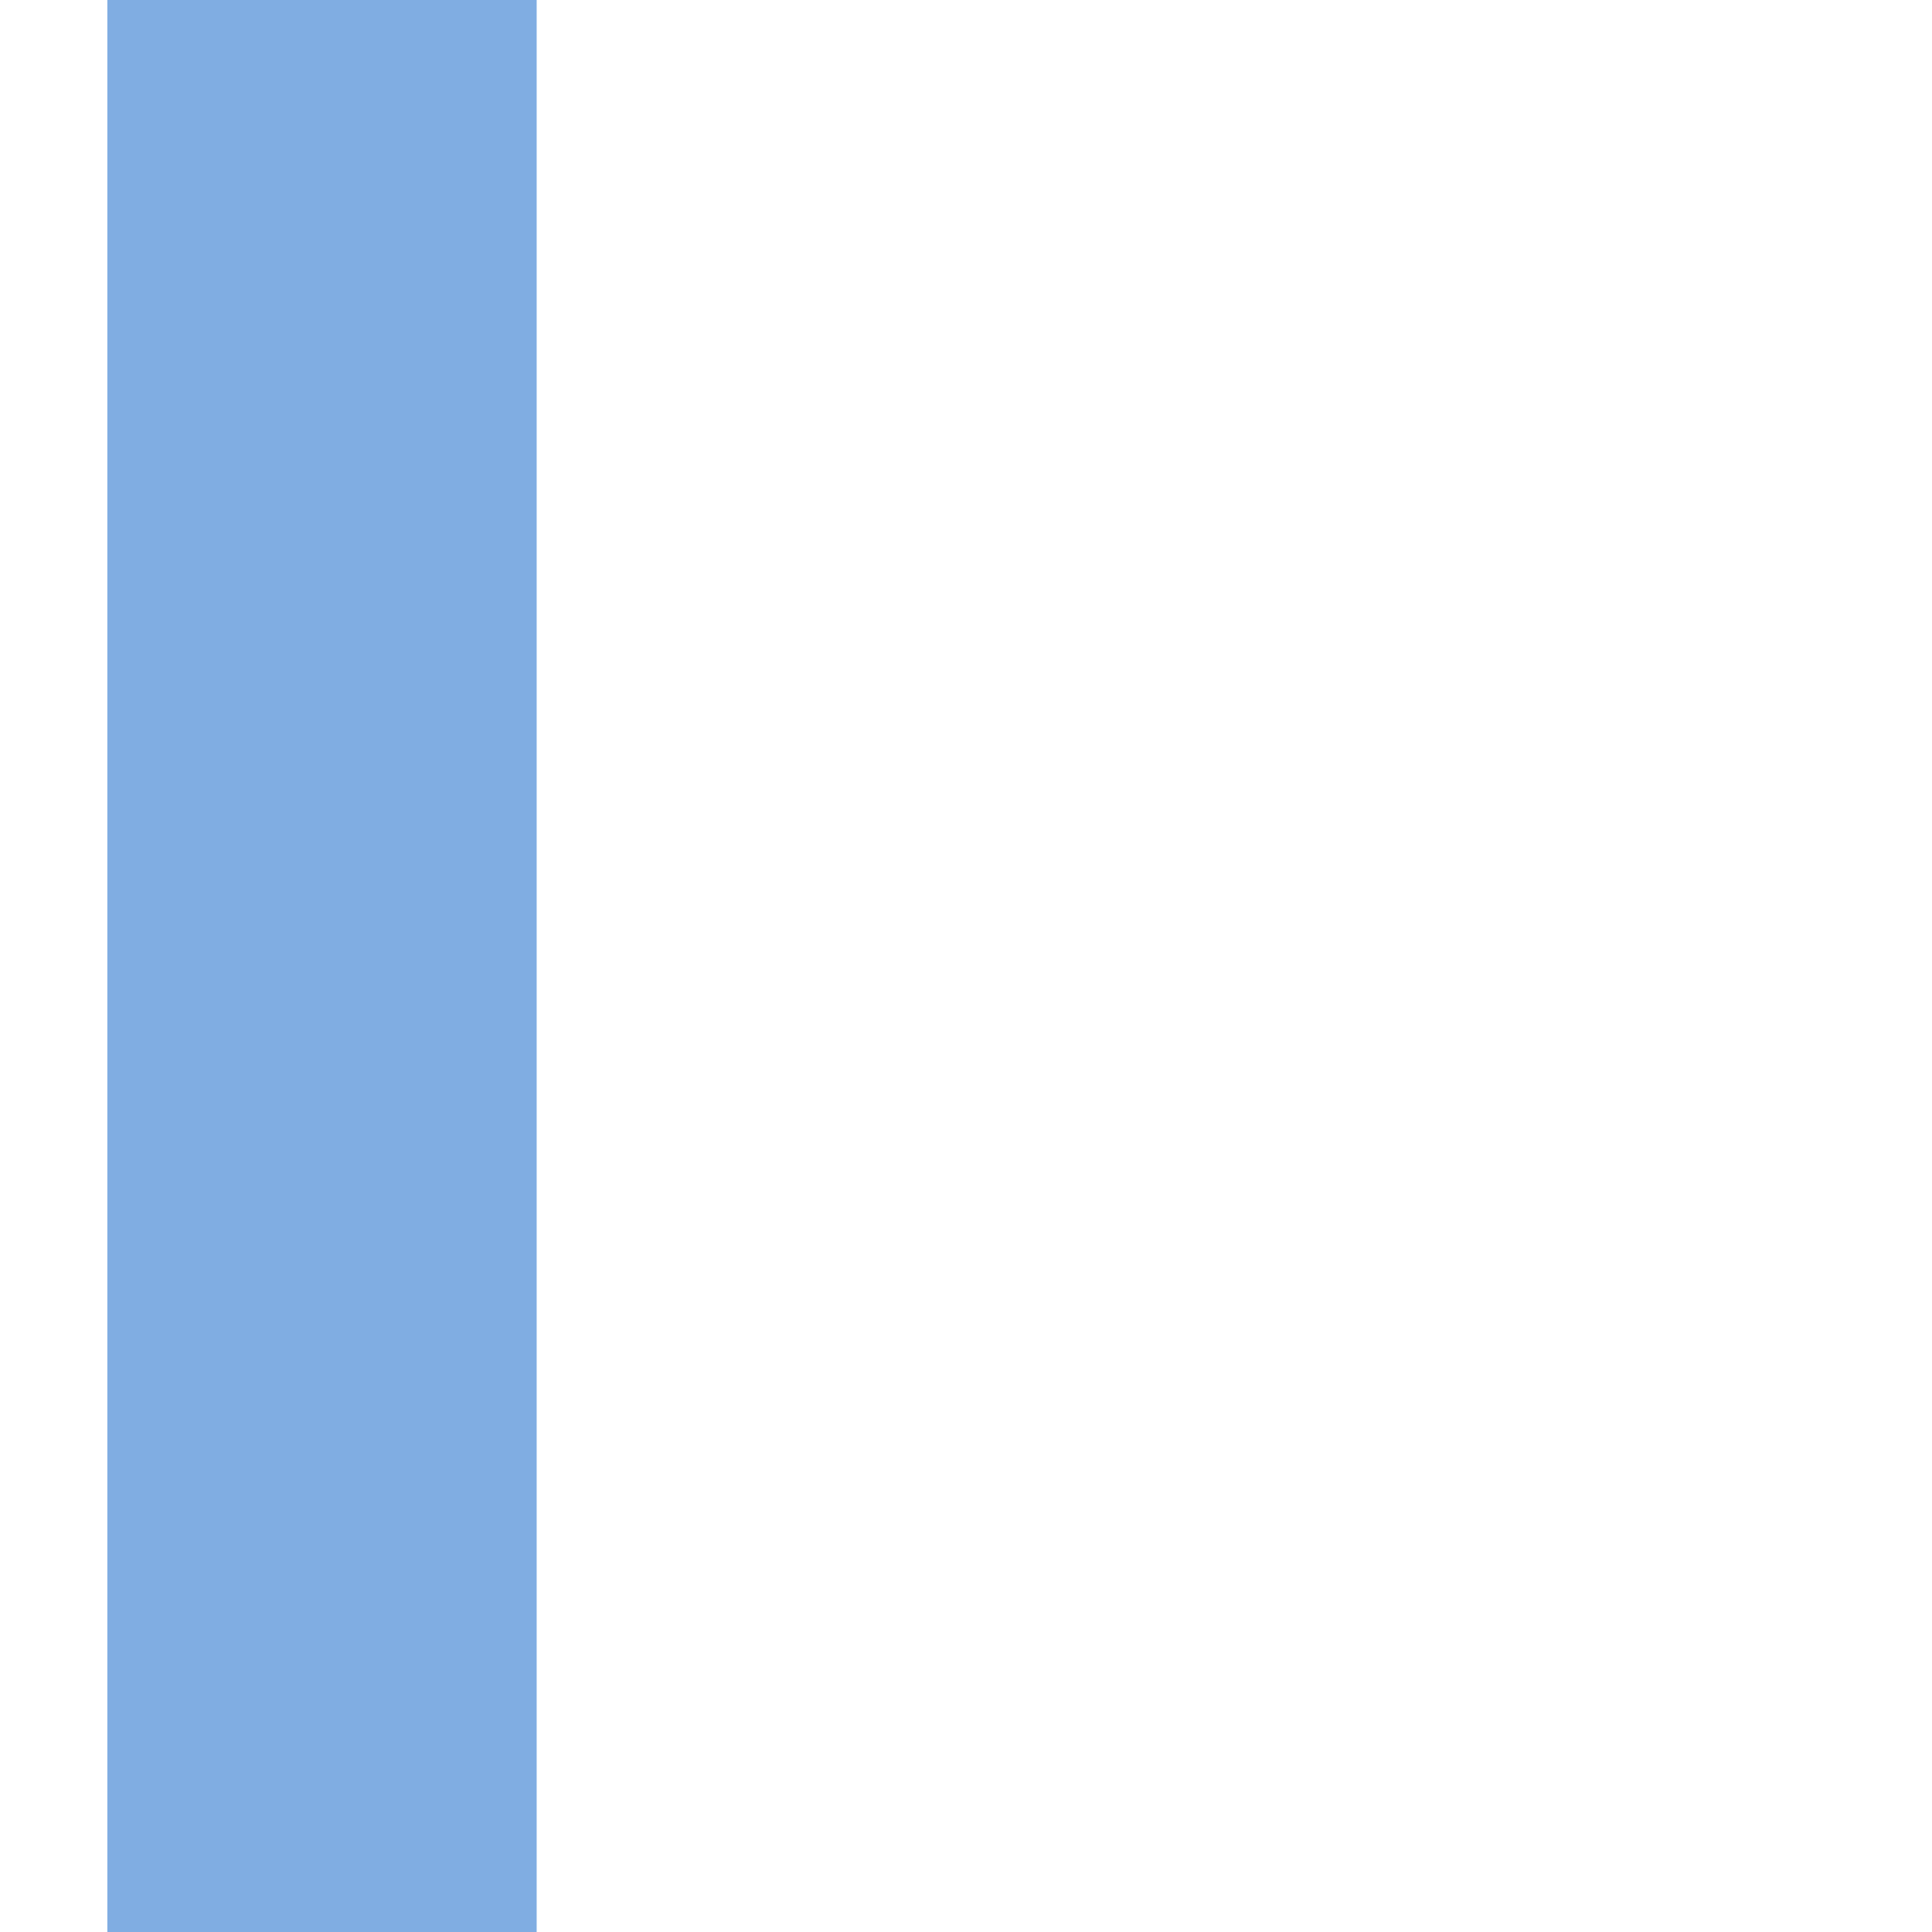
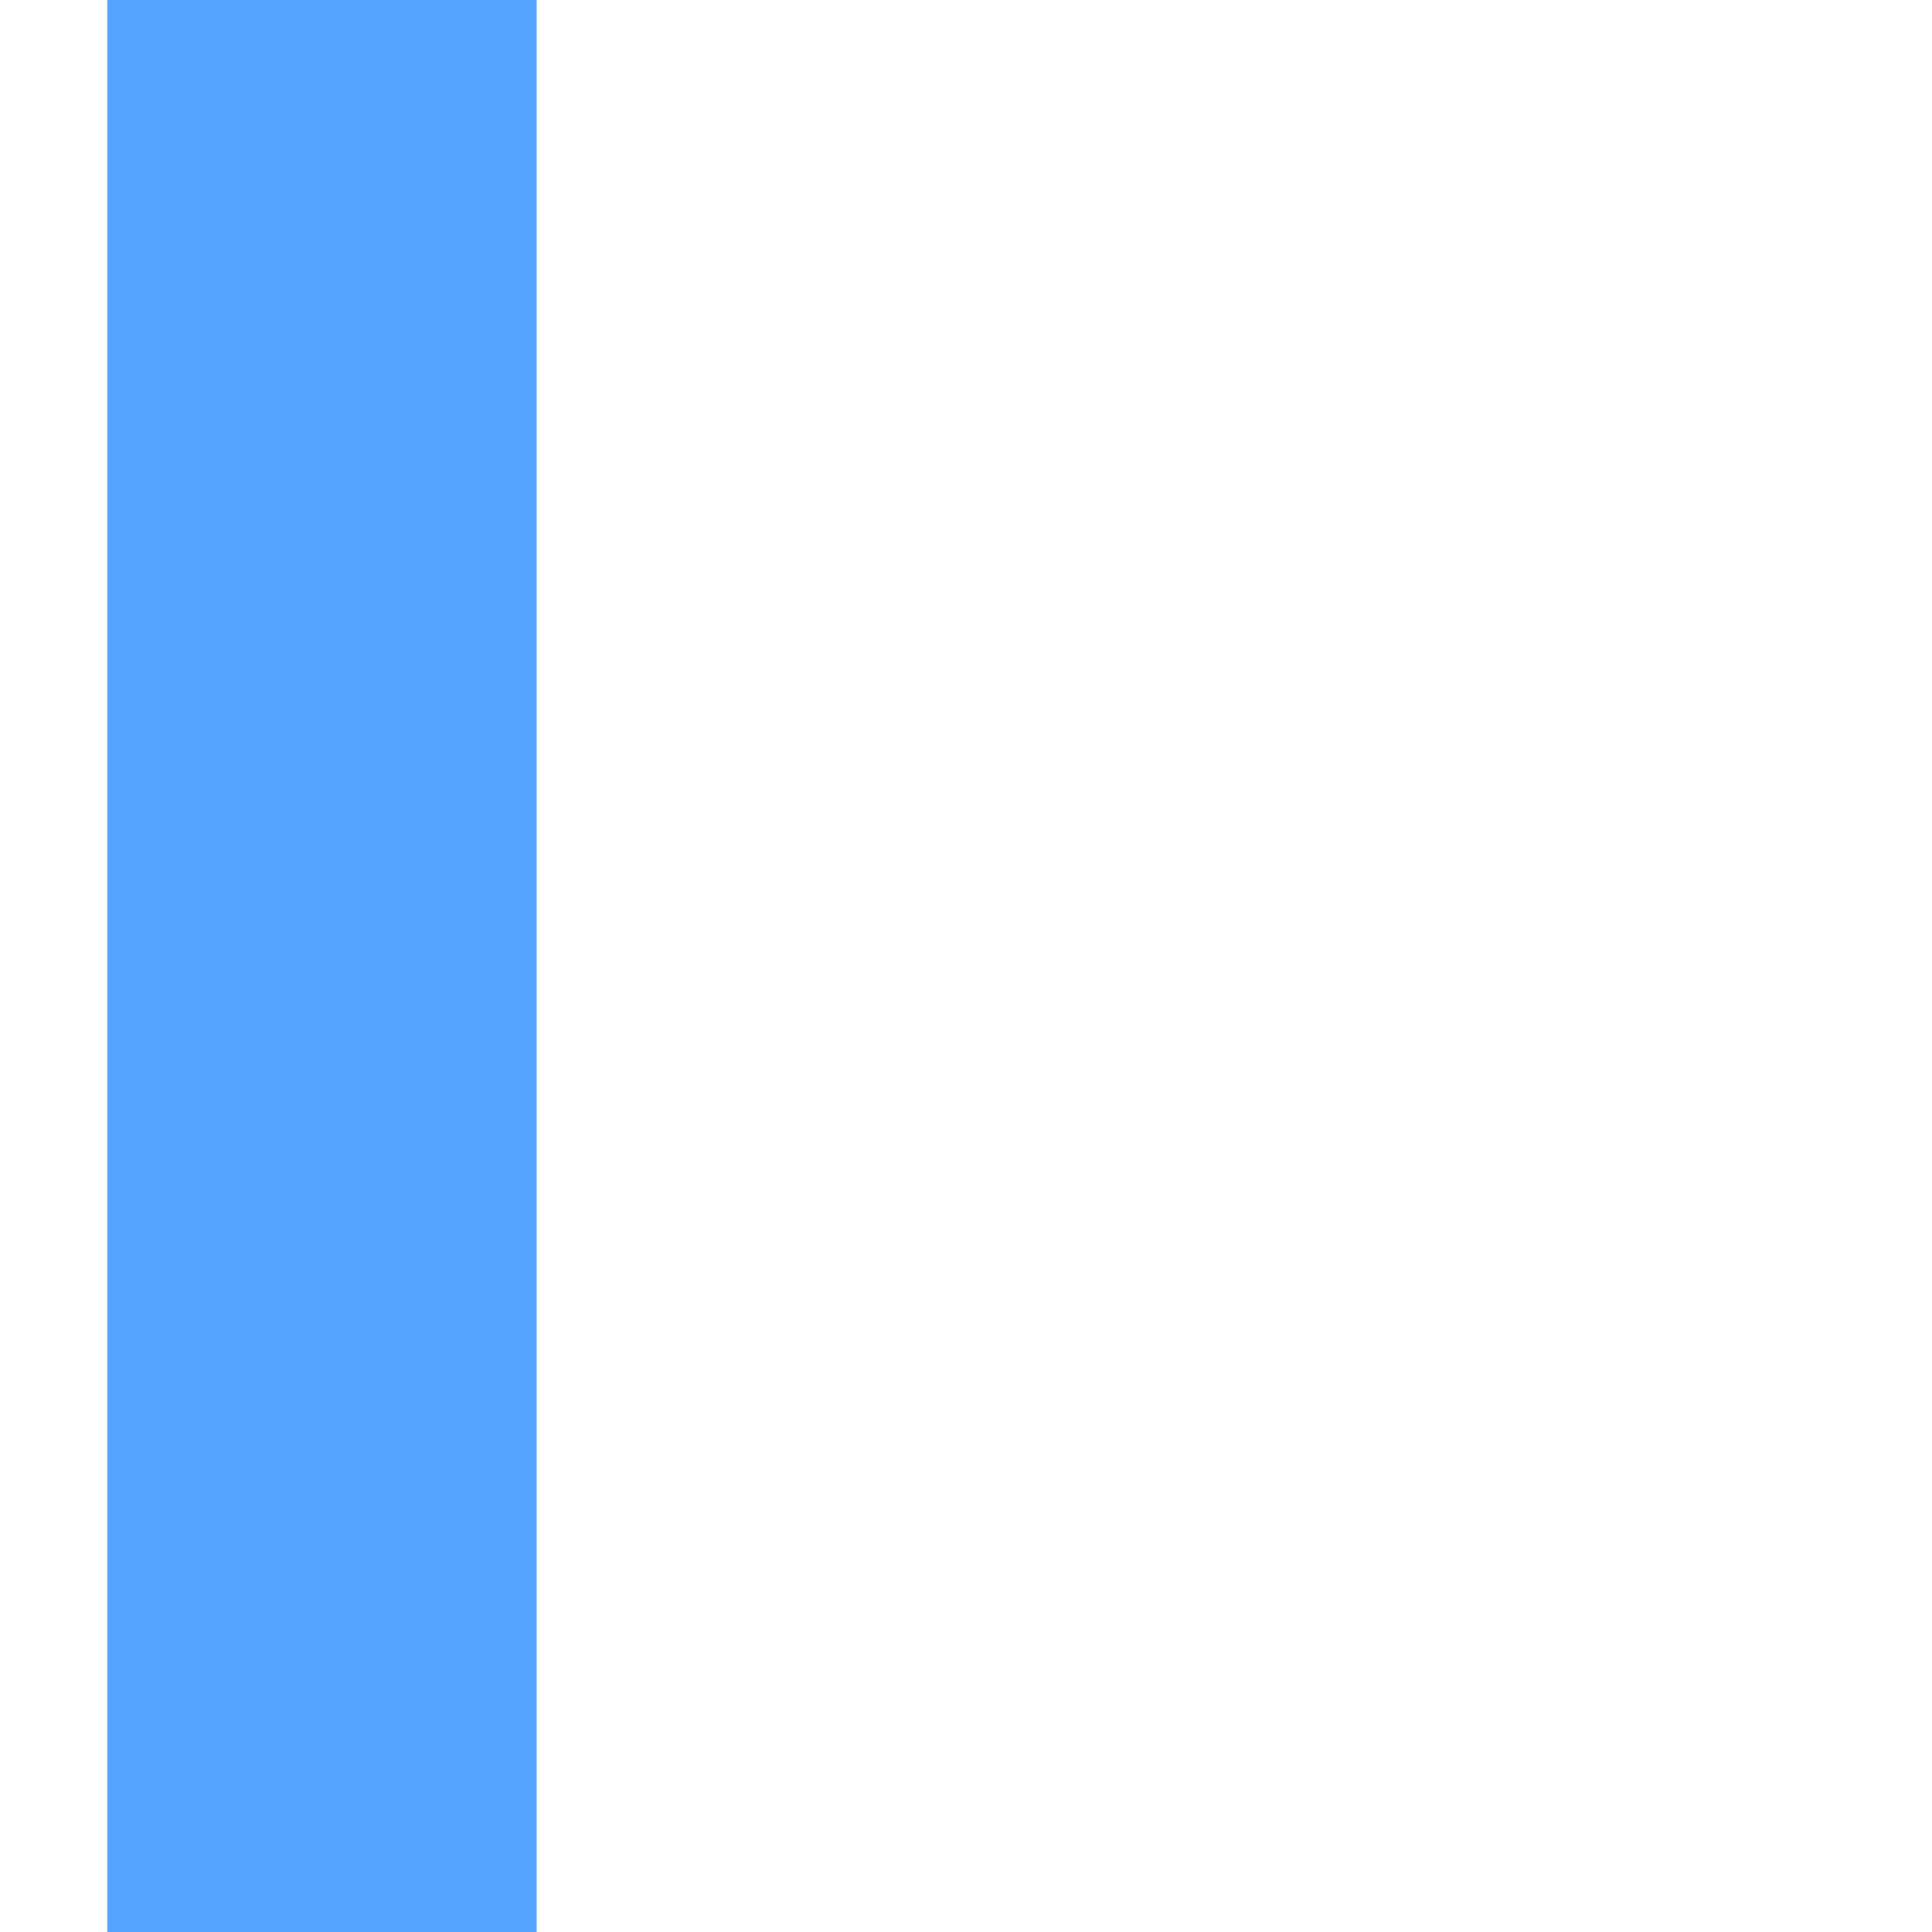
<svg xmlns="http://www.w3.org/2000/svg" width="18" height="18" viewBox="0 0 18 18">
-   <rect x="1" y="0" width="4" height="18" fill="#6a9fdd" fill-opacity="0.85" />
+   <rect x="1" y="0" width="4" height="18" fill="#3794ff" fill-opacity="0.85" />
</svg>
